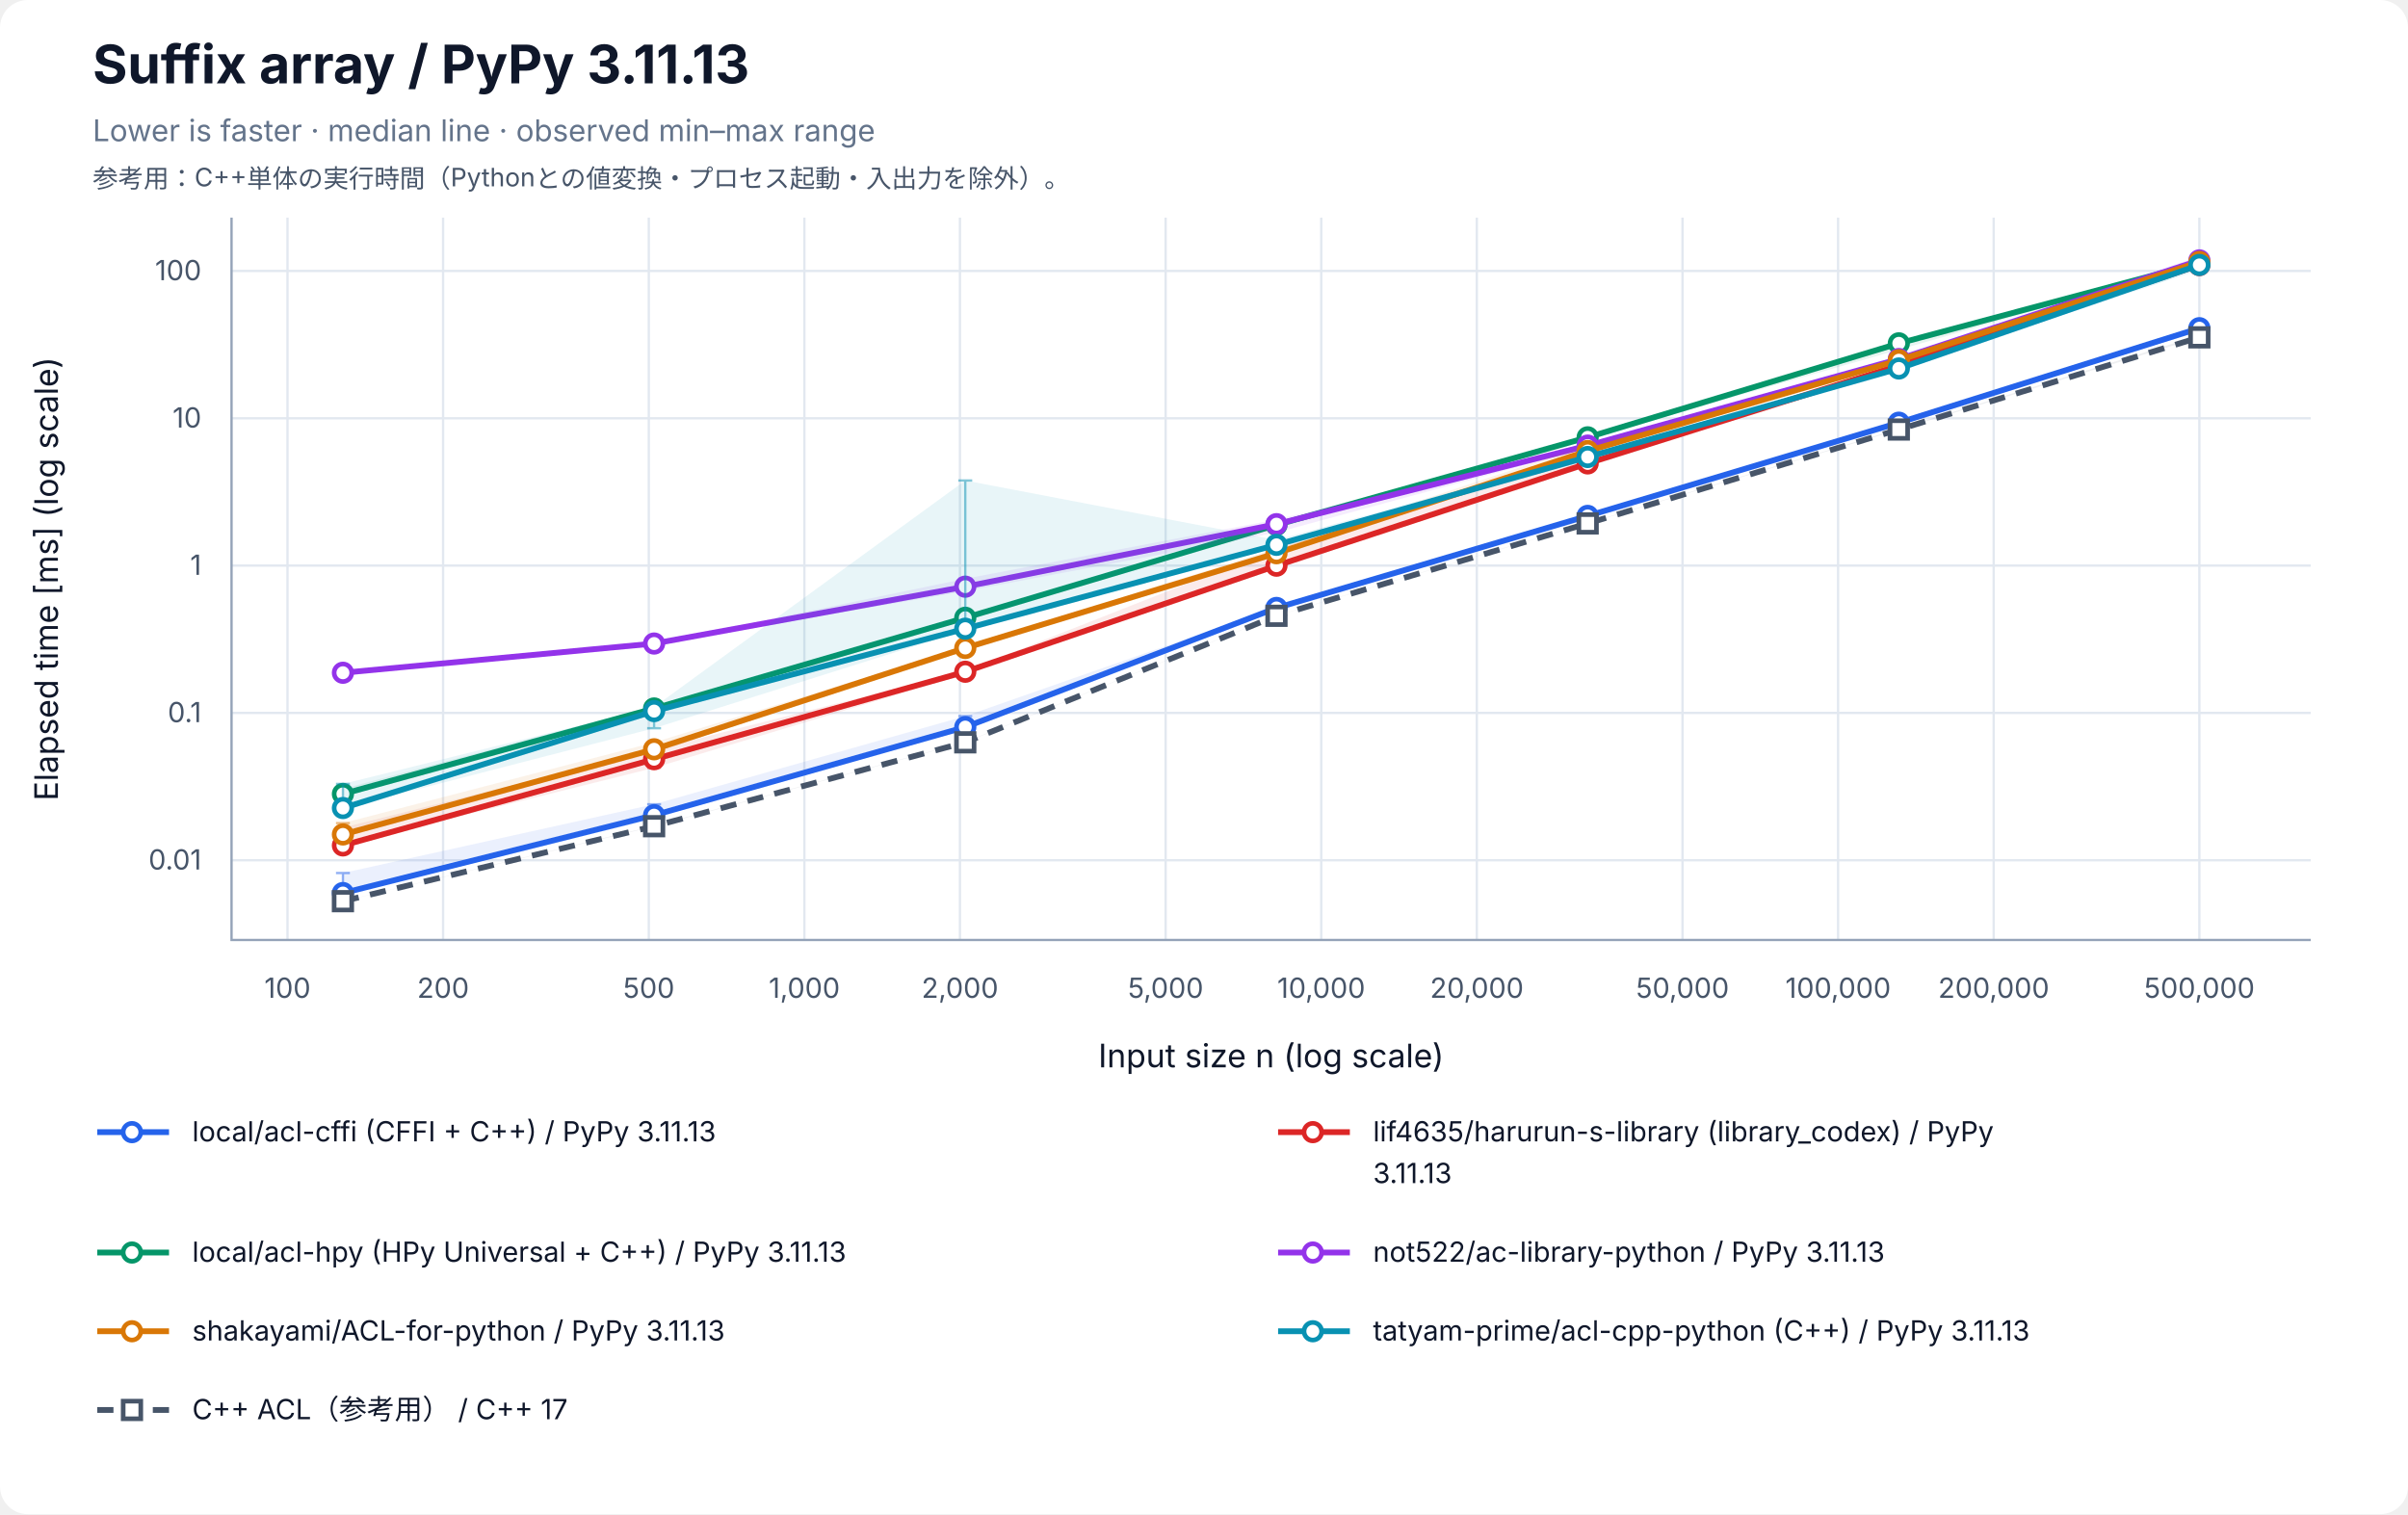
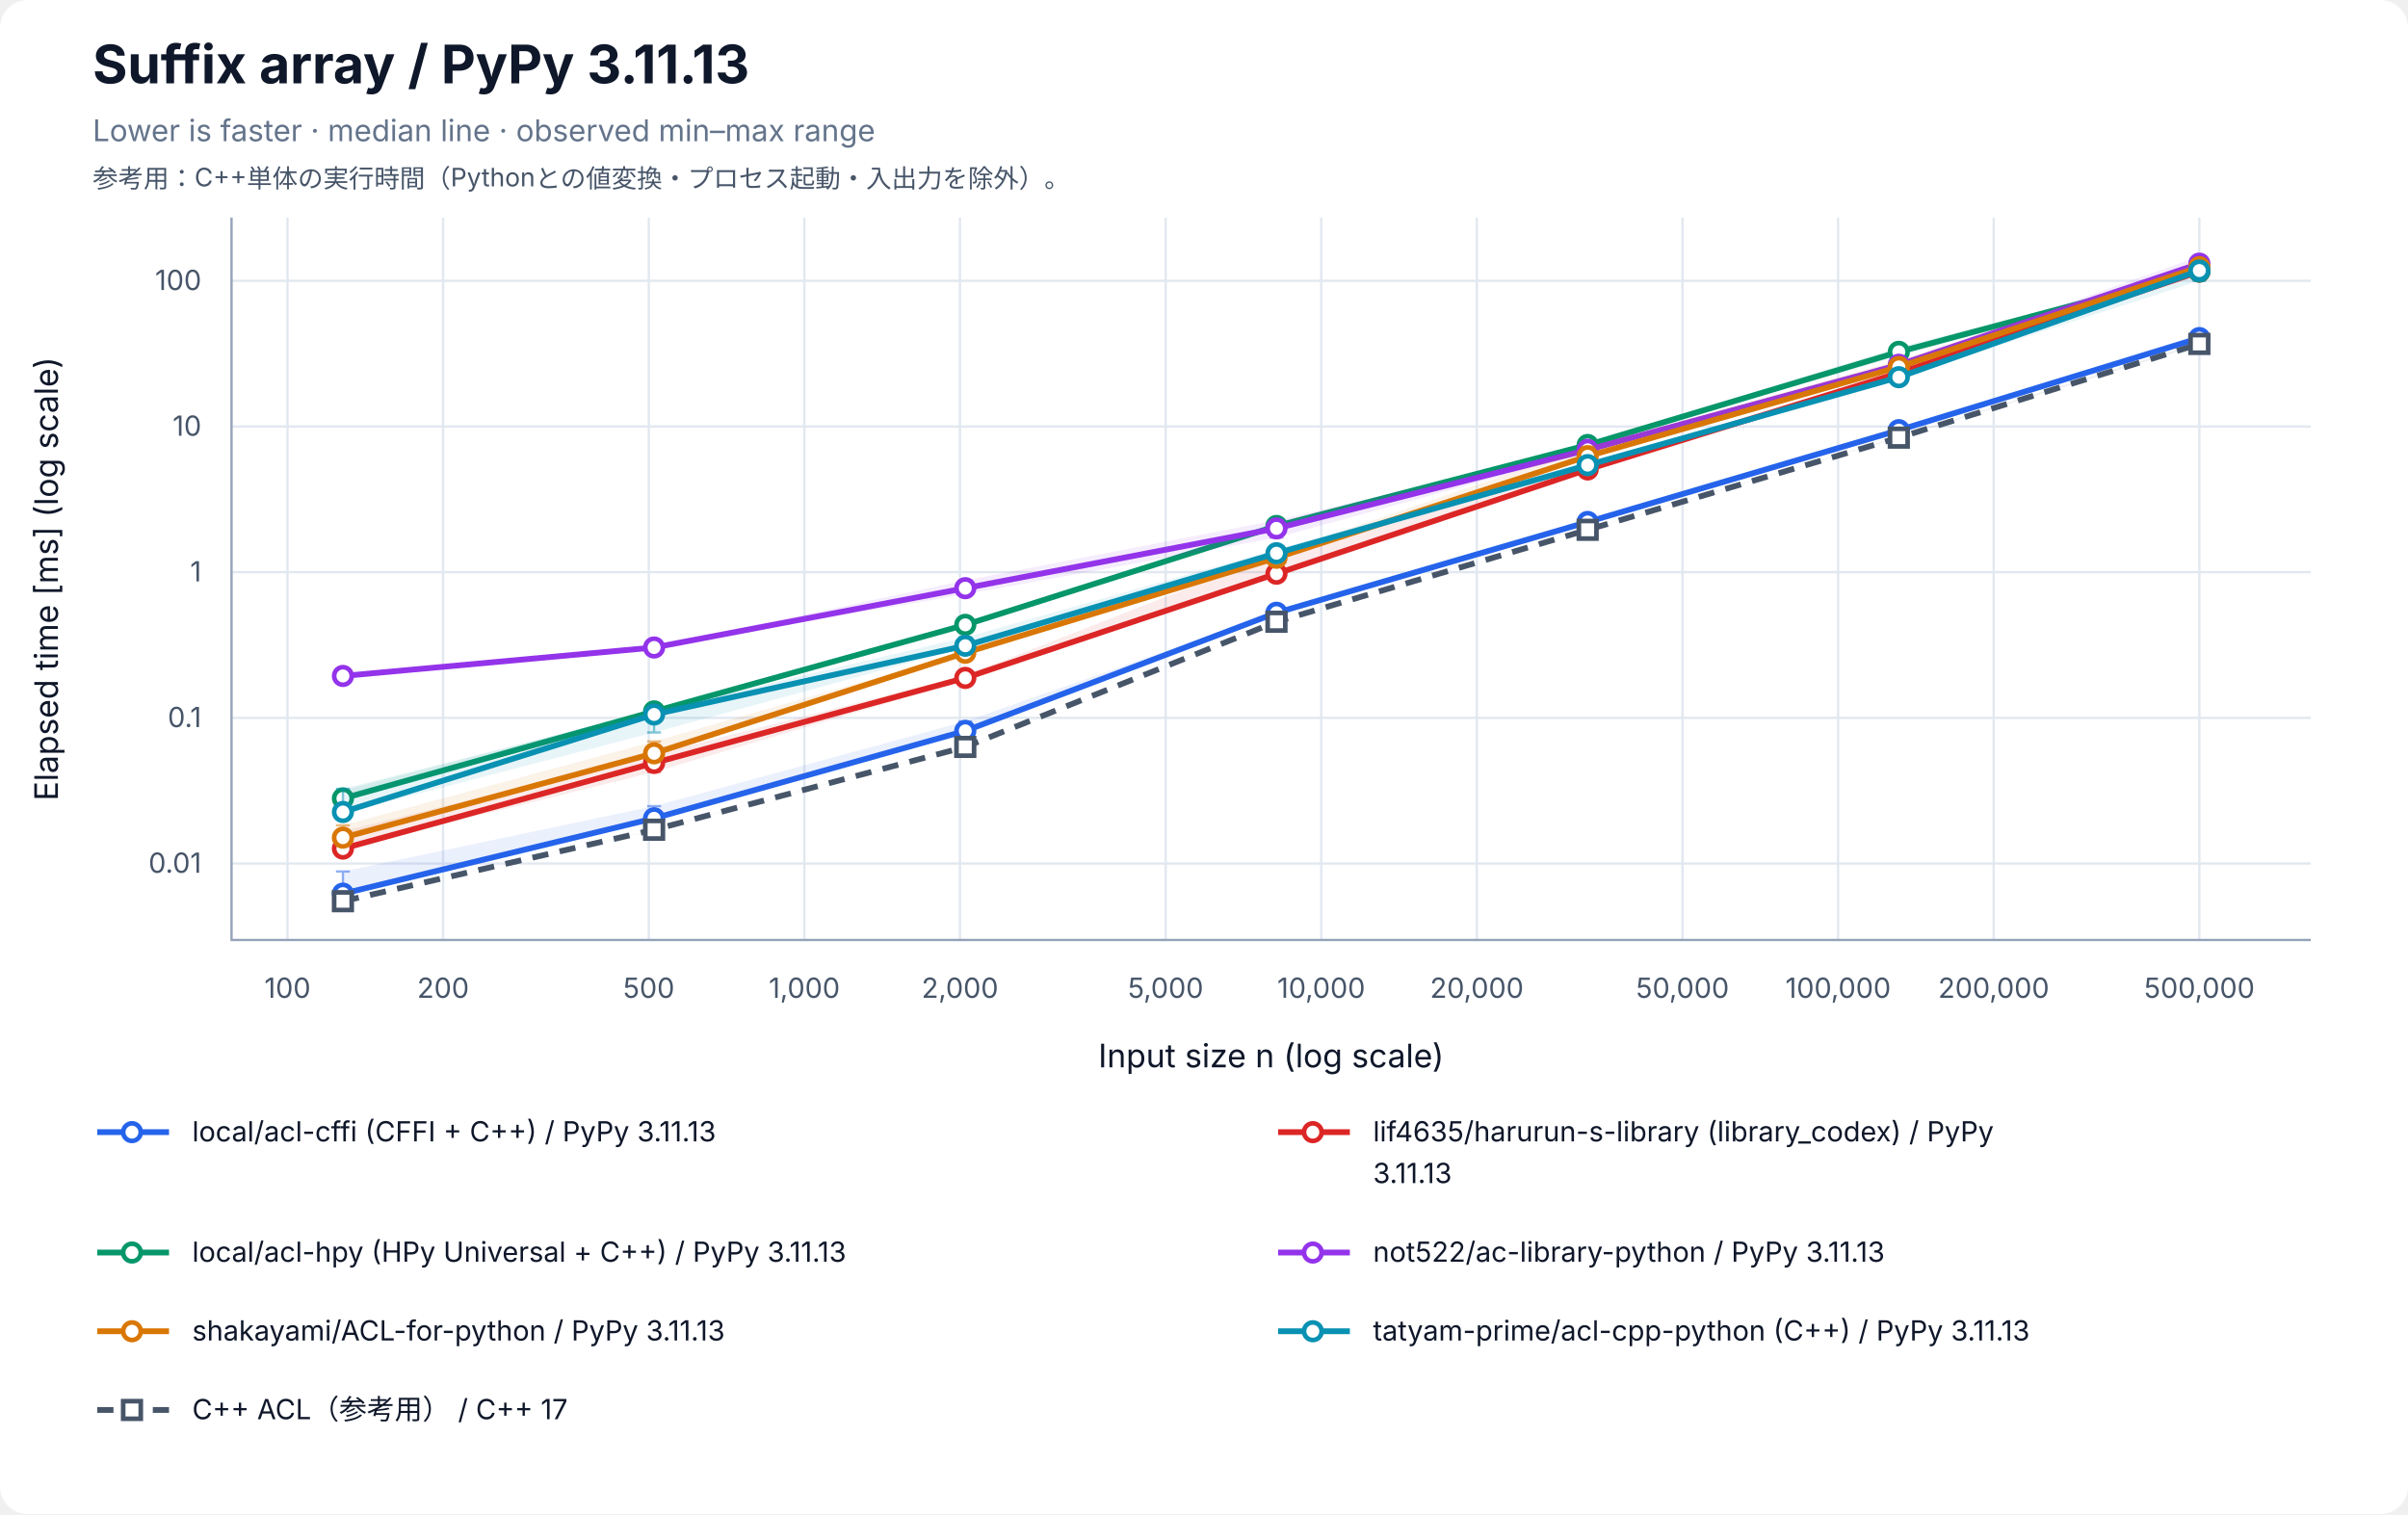
<svg xmlns="http://www.w3.org/2000/svg" width="1040" height="654" viewBox="0 0 1040 654" role="img" aria-labelledby="title desc">
  <rect width="100%" height="100%" rx="12" fill="white" />
  <g font-family="-apple-system, BlinkMacSystemFont, Segoe UI, sans-serif" fill="#0f172a">
    <text x="40" y="36" font-size="23" font-weight="700">Suffix array / PyPy 3.11.13</text>
    <text x="40" y="61" font-size="13" fill="#64748b">Lower is faster · median line · observed min–max range</text>
    <text x="40" y="81" font-size="11" fill="#475569">参考用：C++単体の実行時間（Pythonとの値変換・プロセス起動・入出力を除外）。</text>
    <line x1="124.17" y1="94" x2="124.17" y2="406" stroke="#e2e8f0" />
    <text x="124.17" y="431" font-size="12" text-anchor="middle" fill="#475569">100</text>
    <line x1="191.37" y1="94" x2="191.37" y2="406" stroke="#e2e8f0" />
    <text x="191.37" y="431" font-size="12" text-anchor="middle" fill="#475569">200</text>
    <line x1="280.21" y1="94" x2="280.21" y2="406" stroke="#e2e8f0" />
    <text x="280.21" y="431" font-size="12" text-anchor="middle" fill="#475569">500</text>
    <line x1="347.40" y1="94" x2="347.40" y2="406" stroke="#e2e8f0" />
    <text x="347.40" y="431" font-size="12" text-anchor="middle" fill="#475569">1,000</text>
    <line x1="414.60" y1="94" x2="414.60" y2="406" stroke="#e2e8f0" />
    <text x="414.60" y="431" font-size="12" text-anchor="middle" fill="#475569">2,000</text>
    <line x1="503.43" y1="94" x2="503.43" y2="406" stroke="#e2e8f0" />
    <text x="503.43" y="431" font-size="12" text-anchor="middle" fill="#475569">5,000</text>
    <line x1="570.63" y1="94" x2="570.63" y2="406" stroke="#e2e8f0" />
    <text x="570.63" y="431" font-size="12" text-anchor="middle" fill="#475569">10,000</text>
    <line x1="637.83" y1="94" x2="637.83" y2="406" stroke="#e2e8f0" />
    <text x="637.83" y="431" font-size="12" text-anchor="middle" fill="#475569">20,000</text>
    <line x1="726.66" y1="94" x2="726.66" y2="406" stroke="#e2e8f0" />
    <text x="726.66" y="431" font-size="12" text-anchor="middle" fill="#475569">50,000</text>
    <line x1="793.86" y1="94" x2="793.86" y2="406" stroke="#e2e8f0" />
    <text x="793.86" y="431" font-size="12" text-anchor="middle" fill="#475569">100,000</text>
    <line x1="861.06" y1="94" x2="861.06" y2="406" stroke="#e2e8f0" />
    <text x="861.06" y="431" font-size="12" text-anchor="middle" fill="#475569">200,000</text>
    <line x1="949.89" y1="94" x2="949.89" y2="406" stroke="#e2e8f0" />
    <text x="949.89" y="431" font-size="12" text-anchor="middle" fill="#475569">500,000</text>
-     <line x1="100" y1="371.57" x2="998" y2="371.57" stroke="#e2e8f0" />
-     <text x="87" y="375.57" font-size="12" text-anchor="end" fill="#475569">0.01</text>
-     <line x1="100" y1="307.93" x2="998" y2="307.93" stroke="#e2e8f0" />
-     <text x="87" y="311.93" font-size="12" text-anchor="end" fill="#475569">0.1</text>
-     <line x1="100" y1="244.30" x2="998" y2="244.30" stroke="#e2e8f0" />
-     <text x="87" y="248.30" font-size="12" text-anchor="end" fill="#475569">1</text>
-     <line x1="100" y1="180.67" x2="998" y2="180.67" stroke="#e2e8f0" />
-     <text x="87" y="184.67" font-size="12" text-anchor="end" fill="#475569">10</text>
-     <line x1="100" y1="117.03" x2="998" y2="117.03" stroke="#e2e8f0" />
-     <text x="87" y="121.03" font-size="12" text-anchor="end" fill="#475569">100</text>
+     <line x1="100" y1="372.98" x2="998" y2="372.98" stroke="#e2e8f0" />
+     <text x="87" y="376.98" font-size="12" text-anchor="end" fill="#475569">0.01</text>
+     <line x1="100" y1="310.06" x2="998" y2="310.06" stroke="#e2e8f0" />
+     <text x="87" y="314.06" font-size="12" text-anchor="end" fill="#475569">0.1</text>
+     <line x1="100" y1="247.13" x2="998" y2="247.13" stroke="#e2e8f0" />
+     <text x="87" y="251.13" font-size="12" text-anchor="end" fill="#475569">1</text>
+     <line x1="100" y1="184.21" x2="998" y2="184.21" stroke="#e2e8f0" />
+     <text x="87" y="188.21" font-size="12" text-anchor="end" fill="#475569">10</text>
+     <line x1="100" y1="121.28" x2="998" y2="121.28" stroke="#e2e8f0" />
+     <text x="87" y="125.28" font-size="12" text-anchor="end" fill="#475569">100</text>
    <path d="M100 94 V406 H998" fill="none" stroke="#94a3b8" />
    <text x="549" y="461" font-size="14" text-anchor="middle">Input size n (log scale)</text>
    <text transform="translate(25 250) rotate(-90)" font-size="14" text-anchor="middle">Elapsed time [ms] (log scale)</text>
-     <polygon points="148.11,377.08 282.50,347.38 416.90,309.31 551.30,262.27 685.70,222.58 820.09,182.51 949.89,140.93 949.89,143.05 820.09,182.76 685.70,222.97 551.30,262.63 416.90,314.22 282.50,352.27 148.11,385.81" fill="#2563eb" fill-opacity="0.09" />
-     <path d="M148.11,377.08 V385.81 M145.11,377.08 H151.11 M145.11,385.81 H151.11" stroke="#2563eb" stroke-opacity="0.5" fill="none" />
-     <path d="M282.50,347.38 V352.27 M279.50,347.38 H285.50 M279.50,352.27 H285.50" stroke="#2563eb" stroke-opacity="0.5" fill="none" />
-     <path d="M416.90,309.31 V314.22 M413.90,309.31 H419.90 M413.90,314.22 H419.90" stroke="#2563eb" stroke-opacity="0.5" fill="none" />
-     <path d="M551.30,262.27 V262.63 M548.30,262.27 H554.30 M548.30,262.63 H554.30" stroke="#2563eb" stroke-opacity="0.5" fill="none" />
-     <path d="M685.70,222.58 V222.97 M682.70,222.58 H688.70 M682.70,222.97 H688.70" stroke="#2563eb" stroke-opacity="0.5" fill="none" />
-     <path d="M820.09,182.51 V182.76 M817.09,182.51 H823.09 M817.09,182.76 H823.09" stroke="#2563eb" stroke-opacity="0.5" fill="none" />
-     <path d="M949.89,140.93 V143.05 M946.89,140.93 H952.89 M946.89,143.05 H952.89" stroke="#2563eb" stroke-opacity="0.5" fill="none" />
-     <polyline points="148.11,385.73 282.50,352.10 416.90,314.05 551.30,262.59 685.70,222.83 820.09,182.58 949.89,141.76" fill="none" stroke="#2563eb" stroke-width="2.5" />
-     <circle cx="148.11" cy="385.73" r="3.8" fill="white" stroke="#2563eb" stroke-width="2" />
-     <circle cx="282.50" cy="352.10" r="3.8" fill="white" stroke="#2563eb" stroke-width="2" />
-     <circle cx="416.90" cy="314.05" r="3.8" fill="white" stroke="#2563eb" stroke-width="2" />
-     <circle cx="551.30" cy="262.59" r="3.8" fill="white" stroke="#2563eb" stroke-width="2" />
-     <circle cx="685.70" cy="222.83" r="3.8" fill="white" stroke="#2563eb" stroke-width="2" />
-     <circle cx="820.09" cy="182.58" r="3.8" fill="white" stroke="#2563eb" stroke-width="2" />
-     <circle cx="949.89" cy="141.76" r="3.8" fill="white" stroke="#2563eb" stroke-width="2" />
-     <polygon points="148.11,357.47 282.50,323.82 416.90,289.78 551.30,236.85 685.70,197.77 820.09,157.61 949.89,113.10 949.89,114.80 820.09,158.25 685.70,200.34 551.30,244.70 416.90,291.14 282.50,331.64 148.11,365.20" fill="#dc2626" fill-opacity="0.09" />
-     <path d="M148.11,357.47 V365.20 M145.11,357.47 H151.11 M145.11,365.20 H151.11" stroke="#dc2626" stroke-opacity="0.5" fill="none" />
-     <path d="M282.50,323.82 V331.64 M279.50,323.82 H285.50 M279.50,331.64 H285.50" stroke="#dc2626" stroke-opacity="0.5" fill="none" />
-     <path d="M416.90,289.78 V291.14 M413.90,289.78 H419.90 M413.90,291.14 H419.90" stroke="#dc2626" stroke-opacity="0.5" fill="none" />
-     <path d="M551.30,236.85 V244.70 M548.30,236.85 H554.30 M548.30,244.70 H554.30" stroke="#dc2626" stroke-opacity="0.5" fill="none" />
-     <path d="M685.70,197.77 V200.34 M682.70,197.77 H688.70 M682.70,200.34 H688.70" stroke="#dc2626" stroke-opacity="0.5" fill="none" />
-     <path d="M820.09,157.61 V158.25 M817.09,157.61 H823.09 M817.09,158.25 H823.09" stroke="#dc2626" stroke-opacity="0.5" fill="none" />
-     <path d="M949.89,113.10 V114.80 M946.89,113.10 H952.89 M946.89,114.80 H952.89" stroke="#dc2626" stroke-opacity="0.5" fill="none" />
-     <polyline points="148.11,365.16 282.50,327.92 416.90,290.14 551.30,244.33 685.70,200.16 820.09,157.86 949.89,114.48" fill="none" stroke="#dc2626" stroke-width="2.5" />
-     <circle cx="148.11" cy="365.16" r="3.8" fill="white" stroke="#dc2626" stroke-width="2" />
-     <circle cx="282.50" cy="327.92" r="3.8" fill="white" stroke="#dc2626" stroke-width="2" />
-     <circle cx="416.90" cy="290.14" r="3.8" fill="white" stroke="#dc2626" stroke-width="2" />
-     <circle cx="551.30" cy="244.33" r="3.8" fill="white" stroke="#dc2626" stroke-width="2" />
-     <circle cx="685.70" cy="200.16" r="3.8" fill="white" stroke="#dc2626" stroke-width="2" />
-     <circle cx="820.09" cy="157.86" r="3.8" fill="white" stroke="#dc2626" stroke-width="2" />
-     <circle cx="949.89" cy="114.48" r="3.8" fill="white" stroke="#dc2626" stroke-width="2" />
-     <polygon points="148.11,340.73 282.50,304.86 416.90,266.73 551.30,226.43 685.70,188.73 820.09,148.25 949.89,113.20 949.89,113.77 820.09,151.05 685.70,189.50 551.30,227.66 416.90,267.25 282.50,306.25 148.11,343.02" fill="#059669" fill-opacity="0.09" />
-     <path d="M148.11,340.73 V343.02 M145.11,340.73 H151.11 M145.11,343.02 H151.11" stroke="#059669" stroke-opacity="0.5" fill="none" />
-     <path d="M282.50,304.86 V306.25 M279.50,304.86 H285.50 M279.50,306.25 H285.50" stroke="#059669" stroke-opacity="0.5" fill="none" />
-     <path d="M416.90,266.73 V267.25 M413.90,266.73 H419.90 M413.90,267.25 H419.90" stroke="#059669" stroke-opacity="0.5" fill="none" />
-     <path d="M551.30,226.43 V227.66 M548.30,226.43 H554.30 M548.30,227.66 H554.30" stroke="#059669" stroke-opacity="0.5" fill="none" />
-     <path d="M685.70,188.73 V189.50 M682.70,188.73 H688.70 M682.70,189.50 H688.70" stroke="#059669" stroke-opacity="0.5" fill="none" />
-     <path d="M820.09,148.25 V151.05 M817.09,148.25 H823.09 M817.09,151.05 H823.09" stroke="#059669" stroke-opacity="0.5" fill="none" />
-     <path d="M949.89,113.20 V113.77 M946.89,113.20 H952.89 M946.89,113.77 H952.89" stroke="#059669" stroke-opacity="0.5" fill="none" />
-     <polyline points="148.11,342.93 282.50,306.01 416.90,266.83 551.30,226.74 685.70,188.90 820.09,148.30 949.89,113.60" fill="none" stroke="#059669" stroke-width="2.5" />
-     <circle cx="148.11" cy="342.93" r="3.8" fill="white" stroke="#059669" stroke-width="2" />
-     <circle cx="282.50" cy="306.01" r="3.8" fill="white" stroke="#059669" stroke-width="2" />
-     <circle cx="416.90" cy="266.83" r="3.8" fill="white" stroke="#059669" stroke-width="2" />
-     <circle cx="551.30" cy="226.74" r="3.8" fill="white" stroke="#059669" stroke-width="2" />
-     <circle cx="685.70" cy="188.90" r="3.8" fill="white" stroke="#059669" stroke-width="2" />
-     <circle cx="820.09" cy="148.30" r="3.8" fill="white" stroke="#059669" stroke-width="2" />
-     <circle cx="949.89" cy="113.60" r="3.8" fill="white" stroke="#059669" stroke-width="2" />
-     <polygon points="148.11,290.14 282.50,277.75 416.90,249.97 551.30,224.38 685.70,191.82 820.09,154.09 949.89,110.71 949.89,112.95 820.09,156.84 685.70,193.52 551.30,230.03 416.90,255.34 282.50,278.42 148.11,290.87" fill="#9333ea" fill-opacity="0.09" />
-     <path d="M148.11,290.14 V290.87 M145.11,290.14 H151.11 M145.11,290.87 H151.11" stroke="#9333ea" stroke-opacity="0.5" fill="none" />
-     <path d="M282.50,277.75 V278.42 M279.50,277.75 H285.50 M279.50,278.42 H285.50" stroke="#9333ea" stroke-opacity="0.5" fill="none" />
-     <path d="M416.90,249.97 V255.34 M413.90,249.97 H419.90 M413.90,255.34 H419.90" stroke="#9333ea" stroke-opacity="0.5" fill="none" />
-     <path d="M551.30,224.38 V230.03 M548.30,224.38 H554.30 M548.30,230.03 H554.30" stroke="#9333ea" stroke-opacity="0.5" fill="none" />
-     <path d="M685.70,191.82 V193.52 M682.70,191.82 H688.70 M682.70,193.52 H688.70" stroke="#9333ea" stroke-opacity="0.5" fill="none" />
-     <path d="M820.09,154.09 V156.84 M817.09,154.09 H823.09 M817.09,156.84 H823.09" stroke="#9333ea" stroke-opacity="0.5" fill="none" />
-     <path d="M949.89,110.71 V112.95 M946.89,110.71 H952.89 M946.89,112.95 H952.89" stroke="#9333ea" stroke-opacity="0.5" fill="none" />
-     <polyline points="148.11,290.58 282.50,277.96 416.90,253.40 551.30,226.41 685.70,192.47 820.09,155.08 949.89,112.47" fill="none" stroke="#9333ea" stroke-width="2.5" />
-     <circle cx="148.11" cy="290.58" r="3.8" fill="white" stroke="#9333ea" stroke-width="2" />
-     <circle cx="282.50" cy="277.96" r="3.8" fill="white" stroke="#9333ea" stroke-width="2" />
-     <circle cx="416.90" cy="253.40" r="3.8" fill="white" stroke="#9333ea" stroke-width="2" />
-     <circle cx="551.30" cy="226.41" r="3.8" fill="white" stroke="#9333ea" stroke-width="2" />
-     <circle cx="685.70" cy="192.47" r="3.8" fill="white" stroke="#9333ea" stroke-width="2" />
-     <circle cx="820.09" cy="155.08" r="3.8" fill="white" stroke="#9333ea" stroke-width="2" />
-     <circle cx="949.89" cy="112.47" r="3.8" fill="white" stroke="#9333ea" stroke-width="2" />
-     <polygon points="148.11,355.52 282.50,320.66 416.90,279.43 551.30,236.91 685.70,192.11 820.09,155.26 949.89,112.86 949.89,114.37 820.09,156.48 685.70,195.43 551.30,239.02 416.90,279.90 282.50,325.27 148.11,360.52" fill="#d97706" fill-opacity="0.09" />
-     <path d="M148.11,355.52 V360.52 M145.11,355.52 H151.11 M145.11,360.52 H151.11" stroke="#d97706" stroke-opacity="0.5" fill="none" />
-     <path d="M282.50,320.66 V325.27 M279.50,320.66 H285.50 M279.50,325.27 H285.50" stroke="#d97706" stroke-opacity="0.5" fill="none" />
-     <path d="M416.90,279.43 V279.90 M413.90,279.43 H419.90 M413.90,279.90 H419.90" stroke="#d97706" stroke-opacity="0.5" fill="none" />
-     <path d="M551.30,236.91 V239.02 M548.30,236.91 H554.30 M548.30,239.02 H554.30" stroke="#d97706" stroke-opacity="0.5" fill="none" />
-     <path d="M685.70,192.11 V195.43 M682.70,192.11 H688.70 M682.70,195.43 H688.70" stroke="#d97706" stroke-opacity="0.5" fill="none" />
-     <path d="M820.09,155.26 V156.48 M817.09,155.26 H823.09 M817.09,156.48 H823.09" stroke="#d97706" stroke-opacity="0.5" fill="none" />
-     <path d="M949.89,112.86 V114.37 M946.89,112.86 H952.89 M946.89,114.37 H952.89" stroke="#d97706" stroke-opacity="0.5" fill="none" />
-     <polyline points="148.11,360.42 282.50,323.64 416.90,279.89 551.30,238.95 685.70,194.80 820.09,155.59 949.89,113.14" fill="none" stroke="#d97706" stroke-width="2.5" />
-     <circle cx="148.11" cy="360.42" r="3.8" fill="white" stroke="#d97706" stroke-width="2" />
-     <circle cx="282.50" cy="323.64" r="3.8" fill="white" stroke="#d97706" stroke-width="2" />
-     <circle cx="416.90" cy="279.89" r="3.8" fill="white" stroke="#d97706" stroke-width="2" />
-     <circle cx="551.30" cy="238.95" r="3.8" fill="white" stroke="#d97706" stroke-width="2" />
-     <circle cx="685.70" cy="194.80" r="3.8" fill="white" stroke="#d97706" stroke-width="2" />
-     <circle cx="820.09" cy="155.59" r="3.8" fill="white" stroke="#d97706" stroke-width="2" />
-     <circle cx="949.89" cy="113.14" r="3.8" fill="white" stroke="#d97706" stroke-width="2" />
-     <polygon points="148.11,338.59 282.50,305.38 416.90,207.54 551.30,233.23 685.70,196.23 820.09,159.09 949.89,114.01 949.89,116.66 820.09,159.35 685.70,198.84 551.30,235.60 416.90,272.19 282.50,314.54 148.11,349.22" fill="#0891b2" fill-opacity="0.09" />
-     <path d="M148.11,338.59 V349.22 M145.11,338.59 H151.11 M145.11,349.22 H151.11" stroke="#0891b2" stroke-opacity="0.5" fill="none" />
-     <path d="M282.50,305.38 V314.54 M279.50,305.38 H285.50 M279.50,314.54 H285.50" stroke="#0891b2" stroke-opacity="0.5" fill="none" />
-     <path d="M416.90,207.54 V272.19 M413.90,207.54 H419.90 M413.90,272.19 H419.90" stroke="#0891b2" stroke-opacity="0.5" fill="none" />
-     <path d="M551.30,233.23 V235.60 M548.30,233.23 H554.30 M548.30,235.60 H554.30" stroke="#0891b2" stroke-opacity="0.5" fill="none" />
-     <path d="M685.70,196.23 V198.84 M682.70,196.23 H688.70 M682.70,198.84 H688.70" stroke="#0891b2" stroke-opacity="0.5" fill="none" />
-     <path d="M820.09,159.09 V159.35 M817.09,159.09 H823.09 M817.09,159.35 H823.09" stroke="#0891b2" stroke-opacity="0.5" fill="none" />
-     <path d="M949.89,114.01 V116.66 M946.89,114.01 H952.89 M946.89,116.66 H952.89" stroke="#0891b2" stroke-opacity="0.5" fill="none" />
-     <polyline points="148.11,349.01 282.50,307.14 416.90,271.56 551.30,235.33 685.70,197.39 820.09,159.16 949.89,114.44" fill="none" stroke="#0891b2" stroke-width="2.5" />
-     <circle cx="148.11" cy="349.01" r="3.8" fill="white" stroke="#0891b2" stroke-width="2" />
-     <circle cx="282.50" cy="307.14" r="3.8" fill="white" stroke="#0891b2" stroke-width="2" />
-     <circle cx="416.90" cy="271.56" r="3.8" fill="white" stroke="#0891b2" stroke-width="2" />
-     <circle cx="551.30" cy="235.33" r="3.8" fill="white" stroke="#0891b2" stroke-width="2" />
-     <circle cx="685.70" cy="197.39" r="3.8" fill="white" stroke="#0891b2" stroke-width="2" />
-     <circle cx="820.09" cy="159.16" r="3.8" fill="white" stroke="#0891b2" stroke-width="2" />
-     <circle cx="949.89" cy="114.44" r="3.8" fill="white" stroke="#0891b2" stroke-width="2" />
-     <polygon points="148.11,389.22 282.50,356.67 416.90,320.47 551.30,265.88 685.70,225.90 820.09,185.19 949.89,144.84 949.89,145.78 820.09,185.61 685.70,226.09 551.30,265.99 416.90,320.67 282.50,356.96 148.11,389.29" fill="#475569" fill-opacity="0.09" />
-     <path d="M148.11,389.22 V389.29 M145.11,389.22 H151.11 M145.11,389.29 H151.11" stroke="#475569" stroke-opacity="0.5" fill="none" />
-     <path d="M282.50,356.67 V356.96 M279.50,356.67 H285.50 M279.50,356.96 H285.50" stroke="#475569" stroke-opacity="0.5" fill="none" />
-     <path d="M416.90,320.47 V320.67 M413.90,320.47 H419.90 M413.90,320.67 H419.90" stroke="#475569" stroke-opacity="0.5" fill="none" />
-     <path d="M551.30,265.88 V265.99 M548.30,265.88 H554.30 M548.30,265.99 H554.30" stroke="#475569" stroke-opacity="0.5" fill="none" />
-     <path d="M685.70,225.90 V226.09 M682.70,225.90 H688.70 M682.70,226.09 H688.70" stroke="#475569" stroke-opacity="0.5" fill="none" />
-     <path d="M820.09,185.19 V185.61 M817.09,185.19 H823.09 M817.09,185.61 H823.09" stroke="#475569" stroke-opacity="0.5" fill="none" />
-     <path d="M949.89,144.84 V145.78 M946.89,144.84 H952.89 M946.89,145.78 H952.89" stroke="#475569" stroke-opacity="0.5" fill="none" />
-     <polyline points="148.11,389.24 282.50,356.86 416.90,320.63 551.30,265.98 685.70,226.07 820.09,185.52 949.89,145.71" fill="none" stroke="#475569" stroke-width="2.5" stroke-dasharray="7 5" />
-     <rect x="144.31" y="385.44" width="7.6" height="7.6" fill="white" stroke="#475569" stroke-width="2" />
-     <rect x="278.70" y="353.06" width="7.6" height="7.6" fill="white" stroke="#475569" stroke-width="2" />
-     <rect x="413.10" y="316.83" width="7.6" height="7.6" fill="white" stroke="#475569" stroke-width="2" />
-     <rect x="547.50" y="262.18" width="7.6" height="7.6" fill="white" stroke="#475569" stroke-width="2" />
-     <rect x="681.90" y="222.27" width="7.6" height="7.6" fill="white" stroke="#475569" stroke-width="2" />
-     <rect x="816.29" y="181.72" width="7.6" height="7.6" fill="white" stroke="#475569" stroke-width="2" />
-     <rect x="946.09" y="141.91" width="7.6" height="7.6" fill="white" stroke="#475569" stroke-width="2" />
+     <polygon points="148.11,376.42 282.50,348.20 416.90,311.59 551.30,264.40 685.70,225.42 820.09,185.25 949.89,144.38 949.89,146.57 820.09,185.99 685.70,225.55 551.30,264.73 416.90,316.85 282.50,353.54 148.11,386.23" fill="#2563eb" fill-opacity="0.09" />
+     <path d="M148.11,376.42 V386.23 M145.11,376.42 H151.11 M145.11,386.23 H151.11" stroke="#2563eb" stroke-opacity="0.5" fill="none" />
+     <path d="M282.50,348.20 V353.54 M279.50,348.20 H285.50 M279.50,353.54 H285.50" stroke="#2563eb" stroke-opacity="0.5" fill="none" />
+     <path d="M416.90,311.59 V316.85 M413.90,311.59 H419.90 M413.90,316.85 H419.90" stroke="#2563eb" stroke-opacity="0.5" fill="none" />
+     <path d="M551.30,264.40 V264.73 M548.30,264.40 H554.30 M548.30,264.73 H554.30" stroke="#2563eb" stroke-opacity="0.5" fill="none" />
+     <path d="M685.70,225.42 V225.55 M682.70,225.42 H688.70 M682.70,225.55 H688.70" stroke="#2563eb" stroke-opacity="0.5" fill="none" />
+     <path d="M820.09,185.25 V185.99 M817.09,185.25 H823.09 M817.09,185.99 H823.09" stroke="#2563eb" stroke-opacity="0.5" fill="none" />
+     <path d="M949.89,144.38 V146.57 M946.89,144.38 H952.89 M946.89,146.57 H952.89" stroke="#2563eb" stroke-opacity="0.5" fill="none" />
+     <polyline points="148.11,385.99 282.50,353.45 416.90,315.68 551.30,264.67 685.70,225.45 820.09,185.80 949.89,146.03" fill="none" stroke="#2563eb" stroke-width="2.5" />
+     <circle cx="148.11" cy="385.99" r="3.8" fill="white" stroke="#2563eb" stroke-width="2" />
+     <circle cx="282.50" cy="353.45" r="3.8" fill="white" stroke="#2563eb" stroke-width="2" />
+     <circle cx="416.90" cy="315.68" r="3.8" fill="white" stroke="#2563eb" stroke-width="2" />
+     <circle cx="551.30" cy="264.67" r="3.8" fill="white" stroke="#2563eb" stroke-width="2" />
+     <circle cx="685.70" cy="225.45" r="3.8" fill="white" stroke="#2563eb" stroke-width="2" />
+     <circle cx="820.09" cy="185.80" r="3.8" fill="white" stroke="#2563eb" stroke-width="2" />
+     <circle cx="949.89" cy="146.03" r="3.8" fill="white" stroke="#2563eb" stroke-width="2" />
+     <polygon points="148.11,359.04 282.50,325.78 416.90,291.74 551.30,239.04 685.70,200.46 820.09,160.43 949.89,116.35 949.89,118.04 820.09,162.71 685.70,203.17 551.30,248.22 416.90,293.77 282.50,333.44 148.11,366.70" fill="#dc2626" fill-opacity="0.09" />
+     <path d="M148.11,359.04 V366.70 M145.11,359.04 H151.11 M145.11,366.70 H151.11" stroke="#dc2626" stroke-opacity="0.5" fill="none" />
+     <path d="M282.50,325.78 V333.44 M279.50,325.78 H285.50 M279.50,333.44 H285.50" stroke="#dc2626" stroke-opacity="0.5" fill="none" />
+     <path d="M416.90,291.74 V293.77 M413.90,291.74 H419.90 M413.90,293.77 H419.90" stroke="#dc2626" stroke-opacity="0.5" fill="none" />
+     <path d="M551.30,239.04 V248.22 M548.30,239.04 H554.30 M548.30,248.22 H554.30" stroke="#dc2626" stroke-opacity="0.5" fill="none" />
+     <path d="M685.70,200.46 V203.17 M682.70,200.46 H688.70 M682.70,203.17 H688.70" stroke="#dc2626" stroke-opacity="0.5" fill="none" />
+     <path d="M820.09,160.43 V162.71 M817.09,160.43 H823.09 M817.09,162.71 H823.09" stroke="#dc2626" stroke-opacity="0.5" fill="none" />
+     <path d="M949.89,116.35 V118.04 M946.89,116.35 H952.89 M946.89,118.04 H952.89" stroke="#dc2626" stroke-opacity="0.5" fill="none" />
+     <polyline points="148.11,366.52 282.50,329.53 416.90,292.81 551.30,247.79 685.70,202.76 820.09,161.07 949.89,117.32" fill="none" stroke="#dc2626" stroke-width="2.5" />
+     <circle cx="148.11" cy="366.52" r="3.8" fill="white" stroke="#dc2626" stroke-width="2" />
+     <circle cx="282.50" cy="329.53" r="3.8" fill="white" stroke="#dc2626" stroke-width="2" />
+     <circle cx="416.90" cy="292.81" r="3.8" fill="white" stroke="#dc2626" stroke-width="2" />
+     <circle cx="551.30" cy="247.79" r="3.8" fill="white" stroke="#dc2626" stroke-width="2" />
+     <circle cx="685.70" cy="202.76" r="3.8" fill="white" stroke="#dc2626" stroke-width="2" />
+     <circle cx="820.09" cy="161.07" r="3.8" fill="white" stroke="#dc2626" stroke-width="2" />
+     <circle cx="949.89" cy="117.32" r="3.8" fill="white" stroke="#dc2626" stroke-width="2" />
+     <polygon points="148.11,341.37 282.50,306.40 416.90,269.60 551.30,226.98 685.70,191.61 820.09,149.97 949.89,116.81 949.89,117.84 820.09,153.81 685.70,192.55 551.30,228.76 416.90,270.08 282.50,307.79 148.11,345.05" fill="#059669" fill-opacity="0.09" />
+     <path d="M148.11,341.37 V345.05 M145.11,341.37 H151.11 M145.11,345.05 H151.11" stroke="#059669" stroke-opacity="0.5" fill="none" />
+     <path d="M282.50,306.40 V307.79 M279.50,306.40 H285.50 M279.50,307.79 H285.50" stroke="#059669" stroke-opacity="0.5" fill="none" />
+     <path d="M416.90,269.60 V270.08 M413.90,269.60 H419.90 M413.90,270.08 H419.90" stroke="#059669" stroke-opacity="0.5" fill="none" />
+     <path d="M551.30,226.98 V228.76 M548.30,226.98 H554.30 M548.30,228.76 H554.30" stroke="#059669" stroke-opacity="0.5" fill="none" />
+     <path d="M685.70,191.61 V192.55 M682.70,191.61 H688.70 M682.70,192.55 H688.70" stroke="#059669" stroke-opacity="0.5" fill="none" />
+     <path d="M820.09,149.97 V153.81 M817.09,149.97 H823.09 M817.09,153.81 H823.09" stroke="#059669" stroke-opacity="0.5" fill="none" />
+     <path d="M949.89,116.81 V117.84 M946.89,116.81 H952.89 M946.89,117.84 H952.89" stroke="#059669" stroke-opacity="0.5" fill="none" />
+     <polyline points="148.11,344.87 282.50,307.27 416.90,269.89 551.30,227.18 685.70,192.20 820.09,151.97 949.89,117.26" fill="none" stroke="#059669" stroke-width="2.5" />
+     <circle cx="148.11" cy="344.87" r="3.8" fill="white" stroke="#059669" stroke-width="2" />
+     <circle cx="282.50" cy="307.27" r="3.8" fill="white" stroke="#059669" stroke-width="2" />
+     <circle cx="416.90" cy="269.89" r="3.8" fill="white" stroke="#059669" stroke-width="2" />
+     <circle cx="551.30" cy="227.18" r="3.8" fill="white" stroke="#059669" stroke-width="2" />
+     <circle cx="685.70" cy="192.20" r="3.8" fill="white" stroke="#059669" stroke-width="2" />
+     <circle cx="820.09" cy="151.97" r="3.8" fill="white" stroke="#059669" stroke-width="2" />
+     <circle cx="949.89" cy="117.26" r="3.8" fill="white" stroke="#059669" stroke-width="2" />
+     <polygon points="148.11,290.98 282.50,279.17 416.90,250.69 551.30,224.69 685.70,193.59 820.09,156.71 949.89,110.71 949.89,114.14 820.09,158.63 685.70,195.44 551.30,232.21 416.90,256.69 282.50,279.71 148.11,292.27" fill="#9333ea" fill-opacity="0.09" />
+     <path d="M148.11,290.98 V292.27 M145.11,290.98 H151.11 M145.11,292.27 H151.11" stroke="#9333ea" stroke-opacity="0.5" fill="none" />
+     <path d="M282.50,279.17 V279.71 M279.50,279.17 H285.50 M279.50,279.71 H285.50" stroke="#9333ea" stroke-opacity="0.5" fill="none" />
+     <path d="M416.90,250.69 V256.69 M413.90,250.69 H419.90 M413.90,256.69 H419.90" stroke="#9333ea" stroke-opacity="0.5" fill="none" />
+     <path d="M551.30,224.69 V232.21 M548.30,224.69 H554.30 M548.30,232.21 H554.30" stroke="#9333ea" stroke-opacity="0.5" fill="none" />
+     <path d="M685.70,193.59 V195.44 M682.70,193.59 H688.70 M682.70,195.44 H688.70" stroke="#9333ea" stroke-opacity="0.5" fill="none" />
+     <path d="M820.09,156.71 V158.63 M817.09,156.71 H823.09 M817.09,158.63 H823.09" stroke="#9333ea" stroke-opacity="0.5" fill="none" />
+     <path d="M949.89,110.71 V114.14 M946.89,110.71 H952.89 M946.89,114.14 H952.89" stroke="#9333ea" stroke-opacity="0.5" fill="none" />
+     <polyline points="148.11,291.96 282.50,279.67 416.90,254.05 551.30,228.22 685.70,194.30 820.09,157.56 949.89,113.88" fill="none" stroke="#9333ea" stroke-width="2.5" />
+     <circle cx="148.11" cy="291.96" r="3.8" fill="white" stroke="#9333ea" stroke-width="2" />
+     <circle cx="282.50" cy="279.67" r="3.8" fill="white" stroke="#9333ea" stroke-width="2" />
+     <circle cx="416.90" cy="254.05" r="3.8" fill="white" stroke="#9333ea" stroke-width="2" />
+     <circle cx="551.30" cy="228.22" r="3.8" fill="white" stroke="#9333ea" stroke-width="2" />
+     <circle cx="685.70" cy="194.30" r="3.8" fill="white" stroke="#9333ea" stroke-width="2" />
+     <circle cx="820.09" cy="157.56" r="3.8" fill="white" stroke="#9333ea" stroke-width="2" />
+     <circle cx="949.89" cy="113.88" r="3.8" fill="white" stroke="#9333ea" stroke-width="2" />
+     <polygon points="148.11,356.47 282.50,320.26 416.90,281.73 551.30,239.08 685.70,192.94 820.09,155.66 949.89,113.30 949.89,115.93 820.09,159.73 685.70,198.25 551.30,241.46 416.90,282.13 282.50,326.79 148.11,361.83" fill="#d97706" fill-opacity="0.09" />
+     <path d="M148.11,356.47 V361.83 M145.11,356.47 H151.11 M145.11,361.83 H151.11" stroke="#d97706" stroke-opacity="0.5" fill="none" />
+     <path d="M282.50,320.26 V326.79 M279.50,320.26 H285.50 M279.50,326.79 H285.50" stroke="#d97706" stroke-opacity="0.5" fill="none" />
+     <path d="M416.90,281.73 V282.13 M413.90,281.73 H419.90 M413.90,282.13 H419.90" stroke="#d97706" stroke-opacity="0.5" fill="none" />
+     <path d="M551.30,239.08 V241.46 M548.30,239.08 H554.30 M548.30,241.46 H554.30" stroke="#d97706" stroke-opacity="0.5" fill="none" />
+     <path d="M685.70,192.94 V198.25 M682.70,192.94 H688.70 M682.70,198.25 H688.70" stroke="#d97706" stroke-opacity="0.5" fill="none" />
+     <path d="M820.09,155.66 V159.73 M817.09,155.66 H823.09 M817.09,159.73 H823.09" stroke="#d97706" stroke-opacity="0.5" fill="none" />
+     <path d="M949.89,113.30 V115.93 M946.89,113.30 H952.89 M946.89,115.93 H952.89" stroke="#d97706" stroke-opacity="0.5" fill="none" />
+     <polyline points="148.11,361.80 282.50,325.37 416.90,281.94 551.30,240.92 685.70,197.06 820.09,158.50 949.89,115.39" fill="none" stroke="#d97706" stroke-width="2.5" />
+     <circle cx="148.11" cy="361.80" r="3.8" fill="white" stroke="#d97706" stroke-width="2" />
+     <circle cx="282.50" cy="325.37" r="3.8" fill="white" stroke="#d97706" stroke-width="2" />
+     <circle cx="416.90" cy="281.94" r="3.8" fill="white" stroke="#d97706" stroke-width="2" />
+     <circle cx="551.30" cy="240.92" r="3.8" fill="white" stroke="#d97706" stroke-width="2" />
+     <circle cx="685.70" cy="197.06" r="3.8" fill="white" stroke="#d97706" stroke-width="2" />
+     <circle cx="820.09" cy="158.50" r="3.8" fill="white" stroke="#d97706" stroke-width="2" />
+     <circle cx="949.89" cy="115.39" r="3.8" fill="white" stroke="#d97706" stroke-width="2" />
+     <polygon points="148.11,340.71 282.50,306.84 416.90,275.28 551.30,237.29 685.70,199.31 820.09,162.82 949.89,116.19 949.89,121.30 820.09,163.09 685.70,202.40 551.30,239.61 416.90,279.67 282.50,316.38 148.11,351.29" fill="#0891b2" fill-opacity="0.09" />
+     <path d="M148.11,340.71 V351.29 M145.11,340.71 H151.11 M145.11,351.29 H151.11" stroke="#0891b2" stroke-opacity="0.5" fill="none" />
+     <path d="M282.50,306.84 V316.38 M279.50,306.84 H285.50 M279.50,316.38 H285.50" stroke="#0891b2" stroke-opacity="0.5" fill="none" />
+     <path d="M416.90,275.28 V279.67 M413.90,275.28 H419.90 M413.90,279.67 H419.90" stroke="#0891b2" stroke-opacity="0.5" fill="none" />
+     <path d="M551.30,237.29 V239.61 M548.30,237.29 H554.30 M548.30,239.61 H554.30" stroke="#0891b2" stroke-opacity="0.5" fill="none" />
+     <path d="M685.70,199.31 V202.40 M682.70,199.31 H688.70 M682.70,202.40 H688.70" stroke="#0891b2" stroke-opacity="0.5" fill="none" />
+     <path d="M820.09,162.82 V163.09 M817.09,162.82 H823.09 M817.09,163.09 H823.09" stroke="#0891b2" stroke-opacity="0.5" fill="none" />
+     <path d="M949.89,116.19 V121.30 M946.89,116.19 H952.89 M946.89,121.30 H952.89" stroke="#0891b2" stroke-opacity="0.5" fill="none" />
+     <polyline points="148.11,350.72 282.50,308.59 416.90,278.91 551.30,238.96 685.70,200.89 820.09,162.92 949.89,116.85" fill="none" stroke="#0891b2" stroke-width="2.5" />
+     <circle cx="148.11" cy="350.72" r="3.8" fill="white" stroke="#0891b2" stroke-width="2" />
+     <circle cx="282.50" cy="308.59" r="3.8" fill="white" stroke="#0891b2" stroke-width="2" />
+     <circle cx="416.90" cy="278.91" r="3.8" fill="white" stroke="#0891b2" stroke-width="2" />
+     <circle cx="551.30" cy="238.96" r="3.8" fill="white" stroke="#0891b2" stroke-width="2" />
+     <circle cx="685.70" cy="200.89" r="3.8" fill="white" stroke="#0891b2" stroke-width="2" />
+     <circle cx="820.09" cy="162.92" r="3.8" fill="white" stroke="#0891b2" stroke-width="2" />
+     <circle cx="949.89" cy="116.85" r="3.8" fill="white" stroke="#0891b2" stroke-width="2" />
+     <polygon points="148.11,389.20 282.50,358.37 416.90,322.53 551.30,268.45 685.70,228.74 820.09,188.67 949.89,147.94 949.89,149.03 820.09,189.08 685.70,228.86 551.30,268.56 416.90,322.72 282.50,358.53 148.11,389.29" fill="#475569" fill-opacity="0.09" />
+     <path d="M148.11,389.20 V389.29 M145.11,389.20 H151.11 M145.11,389.29 H151.11" stroke="#475569" stroke-opacity="0.5" fill="none" />
+     <path d="M282.50,358.37 V358.53 M279.50,358.37 H285.50 M279.50,358.53 H285.50" stroke="#475569" stroke-opacity="0.5" fill="none" />
+     <path d="M416.90,322.53 V322.72 M413.90,322.53 H419.90 M413.90,322.72 H419.90" stroke="#475569" stroke-opacity="0.5" fill="none" />
+     <path d="M551.30,268.45 V268.56 M548.30,268.45 H554.30 M548.30,268.56 H554.30" stroke="#475569" stroke-opacity="0.5" fill="none" />
+     <path d="M685.70,228.74 V228.86 M682.70,228.74 H688.70 M682.70,228.86 H688.70" stroke="#475569" stroke-opacity="0.5" fill="none" />
+     <path d="M820.09,188.67 V189.08 M817.09,188.67 H823.09 M817.09,189.08 H823.09" stroke="#475569" stroke-opacity="0.5" fill="none" />
+     <path d="M949.89,147.94 V149.03 M946.89,147.94 H952.89 M946.89,149.03 H952.89" stroke="#475569" stroke-opacity="0.5" fill="none" />
+     <polyline points="148.11,389.25 282.50,358.38 416.90,322.61 551.30,268.55 685.70,228.83 820.09,189.02 949.89,148.55" fill="none" stroke="#475569" stroke-width="2.5" stroke-dasharray="7 5" />
+     <rect x="144.31" y="385.45" width="7.6" height="7.6" fill="white" stroke="#475569" stroke-width="2" />
+     <rect x="278.70" y="354.58" width="7.6" height="7.6" fill="white" stroke="#475569" stroke-width="2" />
+     <rect x="413.10" y="318.81" width="7.6" height="7.6" fill="white" stroke="#475569" stroke-width="2" />
+     <rect x="547.50" y="264.75" width="7.6" height="7.6" fill="white" stroke="#475569" stroke-width="2" />
+     <rect x="681.90" y="225.03" width="7.6" height="7.6" fill="white" stroke="#475569" stroke-width="2" />
+     <rect x="816.29" y="185.22" width="7.6" height="7.6" fill="white" stroke="#475569" stroke-width="2" />
+     <rect x="946.09" y="144.75" width="7.6" height="7.6" fill="white" stroke="#475569" stroke-width="2" />
    <line x1="42" y1="489" x2="73" y2="489" stroke="#2563eb" stroke-width="2.5" />
    <circle cx="57.00" cy="489.00" r="3.8" fill="white" stroke="#2563eb" stroke-width="2" />
    <text x="83" y="493" font-size="12">local/acl-cffi (CFFI + C++) / PyPy 3.11.13</text>
    <line x1="552" y1="489" x2="583" y2="489" stroke="#dc2626" stroke-width="2.5" />
    <circle cx="567.00" cy="489.00" r="3.8" fill="white" stroke="#dc2626" stroke-width="2" />
    <text x="593" y="493" font-size="12">lif4635/harurun-s-library (library_codex) / PyPy</text>
    <text x="593" y="511" font-size="12">3.11.13</text>
    <line x1="42" y1="541" x2="73" y2="541" stroke="#059669" stroke-width="2.5" />
    <circle cx="57.00" cy="541.00" r="3.8" fill="white" stroke="#059669" stroke-width="2" />
    <text x="83" y="545" font-size="12">local/acl-hpy (HPy Universal + C++) / PyPy 3.11.13</text>
    <line x1="552" y1="541" x2="583" y2="541" stroke="#9333ea" stroke-width="2.5" />
    <circle cx="567.00" cy="541.00" r="3.8" fill="white" stroke="#9333ea" stroke-width="2" />
    <text x="593" y="545" font-size="12">not522/ac-library-python / PyPy 3.11.13</text>
    <line x1="42" y1="575" x2="73" y2="575" stroke="#d97706" stroke-width="2.5" />
    <circle cx="57.00" cy="575.00" r="3.8" fill="white" stroke="#d97706" stroke-width="2" />
    <text x="83" y="579" font-size="12">shakayami/ACL-for-python / PyPy 3.11.13</text>
    <line x1="552" y1="575" x2="583" y2="575" stroke="#0891b2" stroke-width="2.5" />
    <circle cx="567.00" cy="575.00" r="3.8" fill="white" stroke="#0891b2" stroke-width="2" />
    <text x="593" y="579" font-size="12">tatyam-prime/acl-cpp-python (C++) / PyPy 3.11.13</text>
    <line x1="42" y1="609" x2="73" y2="609" stroke="#475569" stroke-width="2.5" stroke-dasharray="7 5" />
    <rect x="53.20" y="605.20" width="7.6" height="7.6" fill="white" stroke="#475569" stroke-width="2" />
    <text x="83" y="613" font-size="12">C++ ACL（参考用） / C++ 17</text>
  </g>
</svg>
